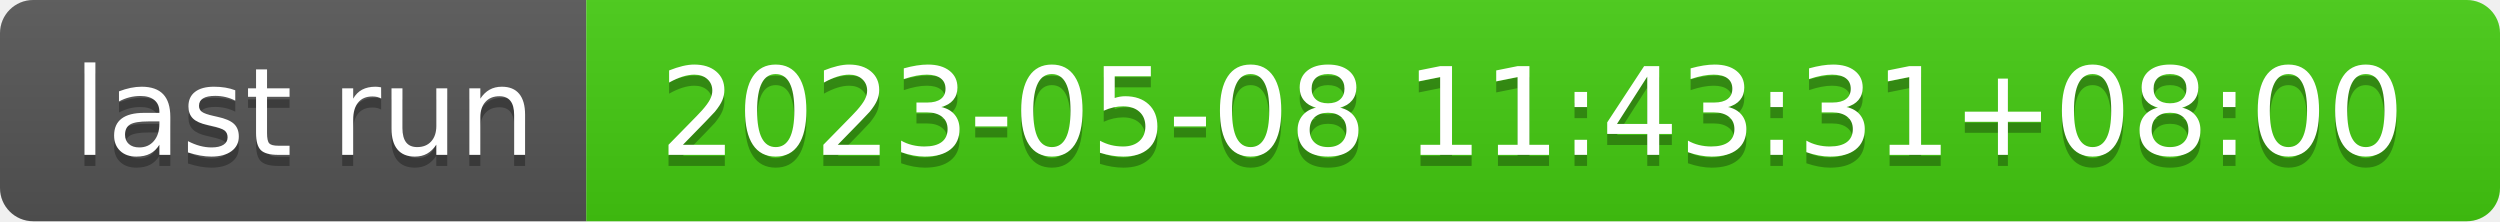
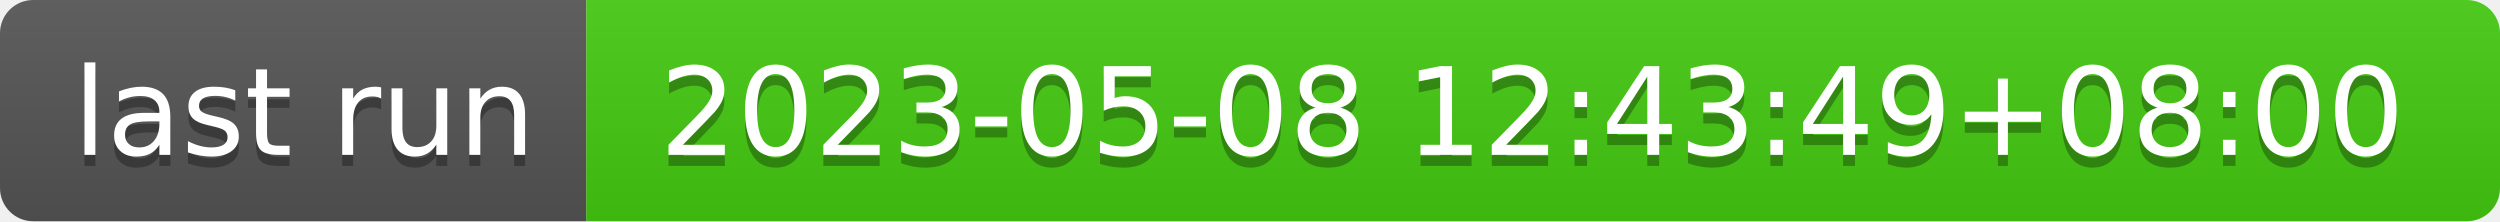
- <svg xmlns="http://www.w3.org/2000/svg" width="226" height="20" role="img" aria-label="last run: 2023-05-08 11:43:31+08:00">
+ <svg xmlns="http://www.w3.org/2000/svg" width="226" height="20" role="img" aria-label="last run: 2023-05-08 12:43:49+08:00">
  <linearGradient id="s" x2="0" y2="100%">
    <stop offset="0" stop-color="#bbb" stop-opacity=".1" />
    <stop offset="1" stop-opacity=".1" />
  </linearGradient>
  <clipPath id="r">
    <rect width="226" height="20" rx="3" fill="#fff" />
  </clipPath>
  <g clip-path="url(#r)">
    <rect width="53" height="20" fill="#555" />
    <rect x="53" width="173" height="20" fill="#4c1" />
    <rect width="226" height="20" fill="url(#s)" />
  </g>
  <g fill="#fff" text-anchor="middle" font-family="Verdana,Geneva,DejaVu Sans,sans-serif" text-rendering="geometricPrecision" font-size="110">
    <text aria-hidden="true" x="275" y="150" fill="#010101" fill-opacity=".3" transform="scale(.1)" textLength="430">last run</text>
    <text x="275" y="140" transform="scale(.1)" fill="#fff" textLength="430">last run</text>
-     <text aria-hidden="true" x="1385" y="150" fill="#010101" fill-opacity=".3" transform="scale(.1)" textLength="1630">2023-05-08 11:43:31+08:00</text>
-     <text x="1385" y="140" transform="scale(.1)" fill="#fff" textLength="1630">2023-05-08 11:43:31+08:00</text>
+     <text aria-hidden="true" x="1385" y="150" fill="#010101" fill-opacity=".3" transform="scale(.1)" textLength="1630">2023-05-08 12:43:49+08:00</text>
+     <text x="1385" y="140" transform="scale(.1)" fill="#fff" textLength="1630">2023-05-08 12:43:49+08:00</text>
  </g>
</svg>
